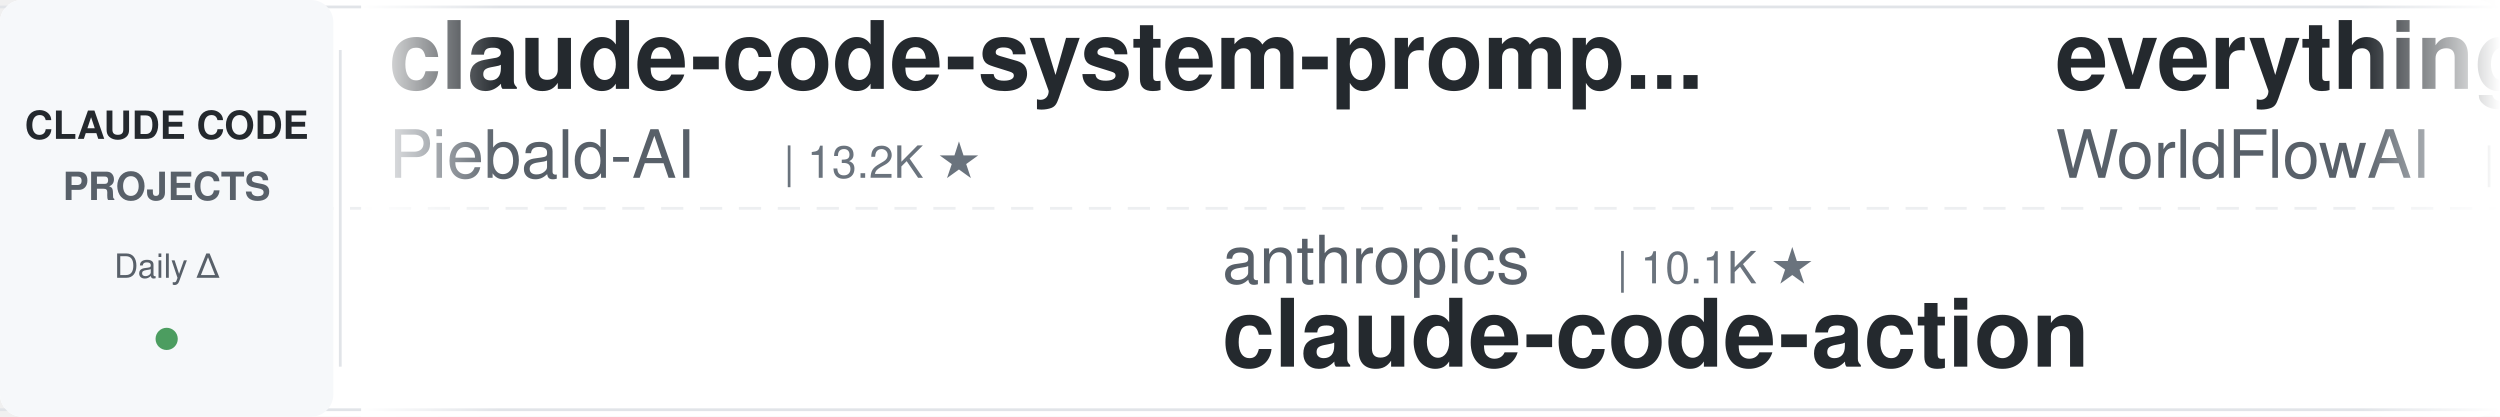
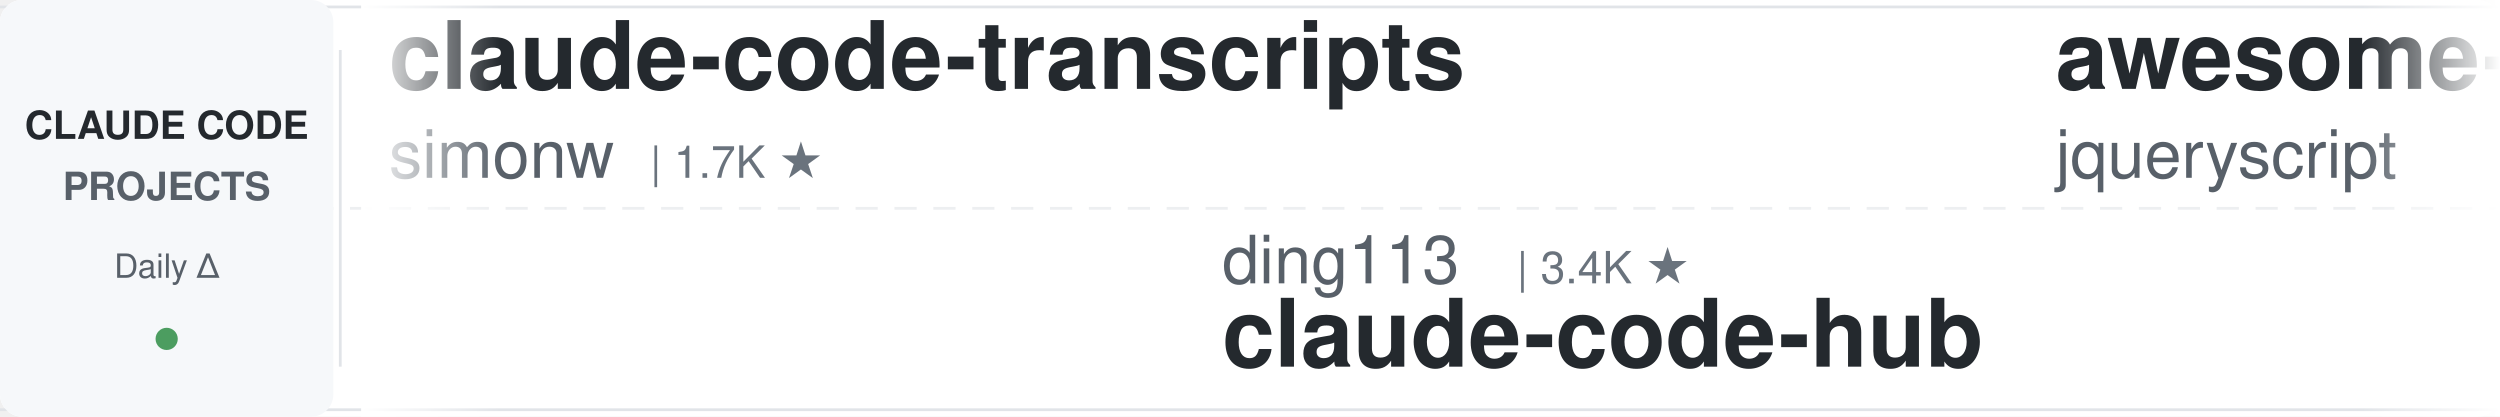
<svg xmlns="http://www.w3.org/2000/svg" width="900" height="150">
  <defs>
    <linearGradient id="leftFade" x1="0%" y1="0%" x2="100%" y2="0%">
      <stop offset="0%" style="stop-color:#ffffff;stop-opacity:1" />
      <stop offset="100%" style="stop-color:#ffffff;stop-opacity:0" />
    </linearGradient>
    <linearGradient id="rightFade" x1="0%" y1="0%" x2="100%" y2="0%">
      <stop offset="0%" style="stop-color:#ffffff;stop-opacity:0" />
      <stop offset="100%" style="stop-color:#ffffff;stop-opacity:1" />
    </linearGradient>
  </defs>
  <rect width="900" height="150" fill="#ffffff" rx="8" />
  <rect x="0" y="2" width="900" height="1" fill="#e1e4e8" />
  <rect x="0" y="147" width="900" height="1" fill="#e1e4e8" />
  <line x1="0" y1="75" x2="900" y2="75" stroke="#e1e4e8" stroke-width="1" stroke-dasharray="8 6" opacity="0.6" />
  <rect x="0" y="0" width="120" height="150" fill="#f6f8fa" rx="8" />
  <text x="60" y="50" font-family="-apple-system, BlinkMacSystemFont, 'Segoe UI', Helvetica, Arial, sans-serif" font-size="14" font-weight="600" fill="#24292e" text-anchor="middle">CLAUDE CODE</text>
  <text x="60" y="72" font-family="-apple-system, BlinkMacSystemFont, 'Segoe UI', Helvetica, Arial, sans-serif" font-size="14" font-weight="600" fill="#586069" text-anchor="middle">PROJECTS</text>
  <text x="60" y="100" font-family="-apple-system, BlinkMacSystemFont, 'Segoe UI', Helvetica, Arial, sans-serif" font-size="12" font-weight="500" fill="#586069" text-anchor="middle">Daily Δ</text>
  <circle cx="60" cy="122" r="4" fill="#22863a" opacity="0.8" />
  <rect x="122" y="18" width="1" height="114" fill="#e1e4e8" />
  <clipPath id="tickerClip">
    <rect x="130" y="0" width="770" height="150" />
  </clipPath>
  <g clip-path="url(#tickerClip)">
    <g id="tickerItems">
      <animateTransform attributeName="transform" attributeType="XML" type="translate" from="0 0" to="-3000 0" dur="54s" repeatCount="indefinite" />
      <g transform="translate(0, 0)">
-         <text x="140" y="32" font-family="-apple-system, BlinkMacSystemFont, 'Segoe UI', Helvetica, Arial, sans-serif" font-size="34" font-weight="600" fill="#24292e">claude-code-system-promp...</text>
-         <text x="140" y="64" font-family="-apple-system, BlinkMacSystemFont, 'Segoe UI', Helvetica, Arial, sans-serif" font-size="24" font-weight="400" fill="#586069">Piebald-AI</text>
-         <text x="282" y="64" font-family="-apple-system, BlinkMacSystemFont, 'Segoe UI', Helvetica, Arial, sans-serif" font-size="16" font-weight="500" fill="#6a737d">| 13.2K ★</text>
+         <text x="140" y="32" font-family="-apple-system, BlinkMacSystemFont, 'Segoe UI', Helvetica, Arial, sans-serif" font-size="34" font-weight="600" fill="#24292e">claude-code-transcripts</text>
+         <text x="140" y="64" font-family="-apple-system, BlinkMacSystemFont, 'Segoe UI', Helvetica, Arial, sans-serif" font-size="24" font-weight="400" fill="#586069">simonw</text>
+         <text x="234" y="64" font-family="-apple-system, BlinkMacSystemFont, 'Segoe UI', Helvetica, Arial, sans-serif" font-size="16" font-weight="500" fill="#6a737d">| 1.7K ★</text>
      </g>
      <g transform="translate(300, 0)">
-         <text x="140" y="102" font-family="-apple-system, BlinkMacSystemFont, 'Segoe UI', Helvetica, Arial, sans-serif" font-size="24" font-weight="400" fill="#586069">anthropics</text>
-         <text x="282" y="102" font-family="-apple-system, BlinkMacSystemFont, 'Segoe UI', Helvetica, Arial, sans-serif" font-size="16" font-weight="500" fill="#6a737d">| 10.1K ★</text>
-         <text x="140" y="132" font-family="-apple-system, BlinkMacSystemFont, 'Segoe UI', Helvetica, Arial, sans-serif" font-size="34" font-weight="600" fill="#24292e">claude-code-action</text>
+         <text x="140" y="102" font-family="-apple-system, BlinkMacSystemFont, 'Segoe UI', Helvetica, Arial, sans-serif" font-size="24" font-weight="400" fill="#586069">ding113</text>
+         <text x="246" y="102" font-family="-apple-system, BlinkMacSystemFont, 'Segoe UI', Helvetica, Arial, sans-serif" font-size="16" font-weight="500" fill="#6a737d">| 3.4K ★</text>
+         <text x="140" y="132" font-family="-apple-system, BlinkMacSystemFont, 'Segoe UI', Helvetica, Arial, sans-serif" font-size="34" font-weight="600" fill="#24292e">claude-code-hub</text>
      </g>
      <g transform="translate(600, 0)">
-         <text x="140" y="32" font-family="-apple-system, BlinkMacSystemFont, 'Segoe UI', Helvetica, Arial, sans-serif" font-size="34" font-weight="600" fill="#24292e">everything-claude-code</text>
-         <text x="140" y="64" font-family="-apple-system, BlinkMacSystemFont, 'Segoe UI', Helvetica, Arial, sans-serif" font-size="24" font-weight="400" fill="#586069">WorldFlowAI</text>
-         <text x="294" y="64" font-family="-apple-system, BlinkMacSystemFont, 'Segoe UI', Helvetica, Arial, sans-serif" font-size="16" font-weight="500" fill="#6a737d">| 6.9K ★</text>
+         <text x="140" y="32" font-family="-apple-system, BlinkMacSystemFont, 'Segoe UI', Helvetica, Arial, sans-serif" font-size="34" font-weight="600" fill="#24292e">awesome-claude-code</text>
+         <text x="140" y="64" font-family="-apple-system, BlinkMacSystemFont, 'Segoe UI', Helvetica, Arial, sans-serif" font-size="24" font-weight="400" fill="#586069">jqueryscript</text>
+         <text x="306" y="64" font-family="-apple-system, BlinkMacSystemFont, 'Segoe UI', Helvetica, Arial, sans-serif" font-size="16" font-weight="500" fill="#6a737d">| 558 ★</text>
      </g>
      <g transform="translate(900, 0)">
-         <text x="140" y="102" font-family="-apple-system, BlinkMacSystemFont, 'Segoe UI', Helvetica, Arial, sans-serif" font-size="24" font-weight="400" fill="#586069">Chachamaru127</text>
-         <text x="318" y="102" font-family="-apple-system, BlinkMacSystemFont, 'Segoe UI', Helvetica, Arial, sans-serif" font-size="16" font-weight="500" fill="#6a737d">| 3.2K ★</text>
-         <text x="140" y="132" font-family="-apple-system, BlinkMacSystemFont, 'Segoe UI', Helvetica, Arial, sans-serif" font-size="34" font-weight="600" fill="#24292e">claude-code-harness</text>
+         <text x="140" y="102" font-family="-apple-system, BlinkMacSystemFont, 'Segoe UI', Helvetica, Arial, sans-serif" font-size="24" font-weight="400" fill="#586069">fuergaosi233</text>
+         <text x="306" y="102" font-family="-apple-system, BlinkMacSystemFont, 'Segoe UI', Helvetica, Arial, sans-serif" font-size="16" font-weight="500" fill="#6a737d">| 2.8K ★</text>
+         <text x="140" y="132" font-family="-apple-system, BlinkMacSystemFont, 'Segoe UI', Helvetica, Arial, sans-serif" font-size="34" font-weight="600" fill="#24292e">claude-code-proxy</text>
      </g>
      <g transform="translate(1200, 0)">
-         <text x="140" y="32" font-family="-apple-system, BlinkMacSystemFont, 'Segoe UI', Helvetica, Arial, sans-serif" font-size="34" font-weight="600" fill="#24292e">Auto-claude-code-researc...</text>
-         <text x="140" y="64" font-family="-apple-system, BlinkMacSystemFont, 'Segoe UI', Helvetica, Arial, sans-serif" font-size="24" font-weight="400" fill="#586069">wanshuiyin</text>
-         <text x="282" y="64" font-family="-apple-system, BlinkMacSystemFont, 'Segoe UI', Helvetica, Arial, sans-serif" font-size="16" font-weight="500" fill="#6a737d">| 20.0K ★</text>
+         <text x="140" y="32" font-family="-apple-system, BlinkMacSystemFont, 'Segoe UI', Helvetica, Arial, sans-serif" font-size="34" font-weight="600" fill="#24292e">claude-code-tudou</text>
+         <text x="140" y="64" font-family="-apple-system, BlinkMacSystemFont, 'Segoe UI', Helvetica, Arial, sans-serif" font-size="24" font-weight="400" fill="#586069">AICoderTudou</text>
+         <text x="306" y="64" font-family="-apple-system, BlinkMacSystemFont, 'Segoe UI', Helvetica, Arial, sans-serif" font-size="16" font-weight="500" fill="#6a737d">| 493 ★</text>
      </g>
      <g transform="translate(1500, 0)">
-         <text x="140" y="102" font-family="-apple-system, BlinkMacSystemFont, 'Segoe UI', Helvetica, Arial, sans-serif" font-size="24" font-weight="400" fill="#586069">jqueryscript</text>
-         <text x="306" y="102" font-family="-apple-system, BlinkMacSystemFont, 'Segoe UI', Helvetica, Arial, sans-serif" font-size="16" font-weight="500" fill="#6a737d">| 558 ★</text>
-         <text x="140" y="132" font-family="-apple-system, BlinkMacSystemFont, 'Segoe UI', Helvetica, Arial, sans-serif" font-size="34" font-weight="600" fill="#24292e">awesome-claude-code</text>
+         <text x="140" y="102" font-family="-apple-system, BlinkMacSystemFont, 'Segoe UI', Helvetica, Arial, sans-serif" font-size="24" font-weight="400" fill="#586069">disler</text>
+         <text x="234" y="102" font-family="-apple-system, BlinkMacSystemFont, 'Segoe UI', Helvetica, Arial, sans-serif" font-size="16" font-weight="500" fill="#6a737d">| 1.7K ★</text>
+         <text x="140" y="132" font-family="-apple-system, BlinkMacSystemFont, 'Segoe UI', Helvetica, Arial, sans-serif" font-size="34" font-weight="600" fill="#24292e">pi-vs-claude-code</text>
      </g>
      <g transform="translate(1800, 0)">
-         <text x="140" y="32" font-family="-apple-system, BlinkMacSystemFont, 'Segoe UI', Helvetica, Arial, sans-serif" font-size="34" font-weight="600" fill="#24292e">edmunds-claude-code</text>
-         <text x="140" y="64" font-family="-apple-system, BlinkMacSystemFont, 'Segoe UI', Helvetica, Arial, sans-serif" font-size="24" font-weight="400" fill="#586069">edmund-io</text>
-         <text x="270" y="64" font-family="-apple-system, BlinkMacSystemFont, 'Segoe UI', Helvetica, Arial, sans-serif" font-size="16" font-weight="500" fill="#6a737d">| 1.5K ★</text>
+         <text x="140" y="32" font-family="-apple-system, BlinkMacSystemFont, 'Segoe UI', Helvetica, Arial, sans-serif" font-size="34" font-weight="600" fill="#24292e">ralph-claude-code</text>
+         <text x="140" y="64" font-family="-apple-system, BlinkMacSystemFont, 'Segoe UI', Helvetica, Arial, sans-serif" font-size="24" font-weight="400" fill="#586069">frankbria</text>
+         <text x="270" y="64" font-family="-apple-system, BlinkMacSystemFont, 'Segoe UI', Helvetica, Arial, sans-serif" font-size="16" font-weight="500" fill="#6a737d">| 9.7K ★</text>
      </g>
      <g transform="translate(2100, 0)">
-         <text x="140" y="102" font-family="-apple-system, BlinkMacSystemFont, 'Segoe UI', Helvetica, Arial, sans-serif" font-size="24" font-weight="400" fill="#586069">ccplugins</text>
-         <text x="270" y="102" font-family="-apple-system, BlinkMacSystemFont, 'Segoe UI', Helvetica, Arial, sans-serif" font-size="16" font-weight="500" fill="#6a737d">| 1.0K ★</text>
-         <text x="140" y="132" font-family="-apple-system, BlinkMacSystemFont, 'Segoe UI', Helvetica, Arial, sans-serif" font-size="34" font-weight="600" fill="#24292e">awesome-claude-code-plug...</text>
+         <text x="140" y="102" font-family="-apple-system, BlinkMacSystemFont, 'Segoe UI', Helvetica, Arial, sans-serif" font-size="24" font-weight="400" fill="#586069">Cranot</text>
+         <text x="234" y="102" font-family="-apple-system, BlinkMacSystemFont, 'Segoe UI', Helvetica, Arial, sans-serif" font-size="16" font-weight="500" fill="#6a737d">| 2.9K ★</text>
+         <text x="140" y="132" font-family="-apple-system, BlinkMacSystemFont, 'Segoe UI', Helvetica, Arial, sans-serif" font-size="34" font-weight="600" fill="#24292e">claude-code-guide</text>
      </g>
      <g transform="translate(2400, 0)">
-         <text x="140" y="32" font-family="-apple-system, BlinkMacSystemFont, 'Segoe UI', Helvetica, Arial, sans-serif" font-size="34" font-weight="600" fill="#24292e">claude_code_src</text>
-         <text x="140" y="64" font-family="-apple-system, BlinkMacSystemFont, 'Segoe UI', Helvetica, Arial, sans-serif" font-size="24" font-weight="400" fill="#586069">ponponon</text>
-         <text x="258" y="64" font-family="-apple-system, BlinkMacSystemFont, 'Segoe UI', Helvetica, Arial, sans-serif" font-size="16" font-weight="500" fill="#6a737d">| 2.3K ★</text>
+         <text x="140" y="32" font-family="-apple-system, BlinkMacSystemFont, 'Segoe UI', Helvetica, Arial, sans-serif" font-size="34" font-weight="600" fill="#24292e">free-claude-code</text>
+         <text x="140" y="64" font-family="-apple-system, BlinkMacSystemFont, 'Segoe UI', Helvetica, Arial, sans-serif" font-size="24" font-weight="400" fill="#586069">Alishahryar1</text>
+         <text x="306" y="64" font-family="-apple-system, BlinkMacSystemFont, 'Segoe UI', Helvetica, Arial, sans-serif" font-size="16" font-weight="500" fill="#6a737d">| 73.5K ★</text>
      </g>
      <g transform="translate(2700, 0)">
-         <text x="140" y="102" font-family="-apple-system, BlinkMacSystemFont, 'Segoe UI', Helvetica, Arial, sans-serif" font-size="24" font-weight="400" fill="#586069">frankbria</text>
-         <text x="270" y="102" font-family="-apple-system, BlinkMacSystemFont, 'Segoe UI', Helvetica, Arial, sans-serif" font-size="16" font-weight="500" fill="#6a737d">| 9.7K ★</text>
-         <text x="140" y="132" font-family="-apple-system, BlinkMacSystemFont, 'Segoe UI', Helvetica, Arial, sans-serif" font-size="34" font-weight="600" fill="#24292e">ralph-claude-code</text>
+         <text x="140" y="102" font-family="-apple-system, BlinkMacSystemFont, 'Segoe UI', Helvetica, Arial, sans-serif" font-size="24" font-weight="400" fill="#586069">xu-xiang</text>
+         <text x="258" y="102" font-family="-apple-system, BlinkMacSystemFont, 'Segoe UI', Helvetica, Arial, sans-serif" font-size="16" font-weight="500" fill="#6a737d">| 2.0K ★</text>
+         <text x="140" y="132" font-family="-apple-system, BlinkMacSystemFont, 'Segoe UI', Helvetica, Arial, sans-serif" font-size="34" font-weight="600" fill="#24292e">everything-claude-code-z...</text>
      </g>
      <g transform="translate(3000, 0)">
-         <text x="140" y="32" font-family="-apple-system, BlinkMacSystemFont, 'Segoe UI', Helvetica, Arial, sans-serif" font-size="34" font-weight="600" fill="#24292e">claude-code-system-promp...</text>
-         <text x="140" y="64" font-family="-apple-system, BlinkMacSystemFont, 'Segoe UI', Helvetica, Arial, sans-serif" font-size="24" font-weight="400" fill="#586069">Piebald-AI</text>
-         <text x="282" y="64" font-family="-apple-system, BlinkMacSystemFont, 'Segoe UI', Helvetica, Arial, sans-serif" font-size="16" font-weight="500" fill="#6a737d">| 13.2K ★</text>
+         <text x="140" y="32" font-family="-apple-system, BlinkMacSystemFont, 'Segoe UI', Helvetica, Arial, sans-serif" font-size="34" font-weight="600" fill="#24292e">claude-code-transcripts</text>
+         <text x="140" y="64" font-family="-apple-system, BlinkMacSystemFont, 'Segoe UI', Helvetica, Arial, sans-serif" font-size="24" font-weight="400" fill="#586069">simonw</text>
+         <text x="234" y="64" font-family="-apple-system, BlinkMacSystemFont, 'Segoe UI', Helvetica, Arial, sans-serif" font-size="16" font-weight="500" fill="#6a737d">| 1.7K ★</text>
      </g>
      <g transform="translate(3300, 0)">
-         <text x="140" y="102" font-family="-apple-system, BlinkMacSystemFont, 'Segoe UI', Helvetica, Arial, sans-serif" font-size="24" font-weight="400" fill="#586069">anthropics</text>
-         <text x="282" y="102" font-family="-apple-system, BlinkMacSystemFont, 'Segoe UI', Helvetica, Arial, sans-serif" font-size="16" font-weight="500" fill="#6a737d">| 10.1K ★</text>
-         <text x="140" y="132" font-family="-apple-system, BlinkMacSystemFont, 'Segoe UI', Helvetica, Arial, sans-serif" font-size="34" font-weight="600" fill="#24292e">claude-code-action</text>
+         <text x="140" y="102" font-family="-apple-system, BlinkMacSystemFont, 'Segoe UI', Helvetica, Arial, sans-serif" font-size="24" font-weight="400" fill="#586069">ding113</text>
+         <text x="246" y="102" font-family="-apple-system, BlinkMacSystemFont, 'Segoe UI', Helvetica, Arial, sans-serif" font-size="16" font-weight="500" fill="#6a737d">| 3.4K ★</text>
+         <text x="140" y="132" font-family="-apple-system, BlinkMacSystemFont, 'Segoe UI', Helvetica, Arial, sans-serif" font-size="34" font-weight="600" fill="#24292e">claude-code-hub</text>
      </g>
      <g transform="translate(3600, 0)">
-         <text x="140" y="32" font-family="-apple-system, BlinkMacSystemFont, 'Segoe UI', Helvetica, Arial, sans-serif" font-size="34" font-weight="600" fill="#24292e">everything-claude-code</text>
-         <text x="140" y="64" font-family="-apple-system, BlinkMacSystemFont, 'Segoe UI', Helvetica, Arial, sans-serif" font-size="24" font-weight="400" fill="#586069">WorldFlowAI</text>
-         <text x="294" y="64" font-family="-apple-system, BlinkMacSystemFont, 'Segoe UI', Helvetica, Arial, sans-serif" font-size="16" font-weight="500" fill="#6a737d">| 6.9K ★</text>
+         <text x="140" y="32" font-family="-apple-system, BlinkMacSystemFont, 'Segoe UI', Helvetica, Arial, sans-serif" font-size="34" font-weight="600" fill="#24292e">awesome-claude-code</text>
+         <text x="140" y="64" font-family="-apple-system, BlinkMacSystemFont, 'Segoe UI', Helvetica, Arial, sans-serif" font-size="24" font-weight="400" fill="#586069">jqueryscript</text>
+         <text x="306" y="64" font-family="-apple-system, BlinkMacSystemFont, 'Segoe UI', Helvetica, Arial, sans-serif" font-size="16" font-weight="500" fill="#6a737d">| 558 ★</text>
      </g>
      <g transform="translate(3900, 0)">
-         <text x="140" y="102" font-family="-apple-system, BlinkMacSystemFont, 'Segoe UI', Helvetica, Arial, sans-serif" font-size="24" font-weight="400" fill="#586069">Chachamaru127</text>
-         <text x="318" y="102" font-family="-apple-system, BlinkMacSystemFont, 'Segoe UI', Helvetica, Arial, sans-serif" font-size="16" font-weight="500" fill="#6a737d">| 3.2K ★</text>
-         <text x="140" y="132" font-family="-apple-system, BlinkMacSystemFont, 'Segoe UI', Helvetica, Arial, sans-serif" font-size="34" font-weight="600" fill="#24292e">claude-code-harness</text>
+         <text x="140" y="102" font-family="-apple-system, BlinkMacSystemFont, 'Segoe UI', Helvetica, Arial, sans-serif" font-size="24" font-weight="400" fill="#586069">fuergaosi233</text>
+         <text x="306" y="102" font-family="-apple-system, BlinkMacSystemFont, 'Segoe UI', Helvetica, Arial, sans-serif" font-size="16" font-weight="500" fill="#6a737d">| 2.8K ★</text>
+         <text x="140" y="132" font-family="-apple-system, BlinkMacSystemFont, 'Segoe UI', Helvetica, Arial, sans-serif" font-size="34" font-weight="600" fill="#24292e">claude-code-proxy</text>
      </g>
    </g>
  </g>
  <rect x="130" y="0" width="50" height="150" fill="url(#leftFade)" />
  <rect x="850" y="0" width="50" height="150" fill="url(#rightFade)" />
</svg>
